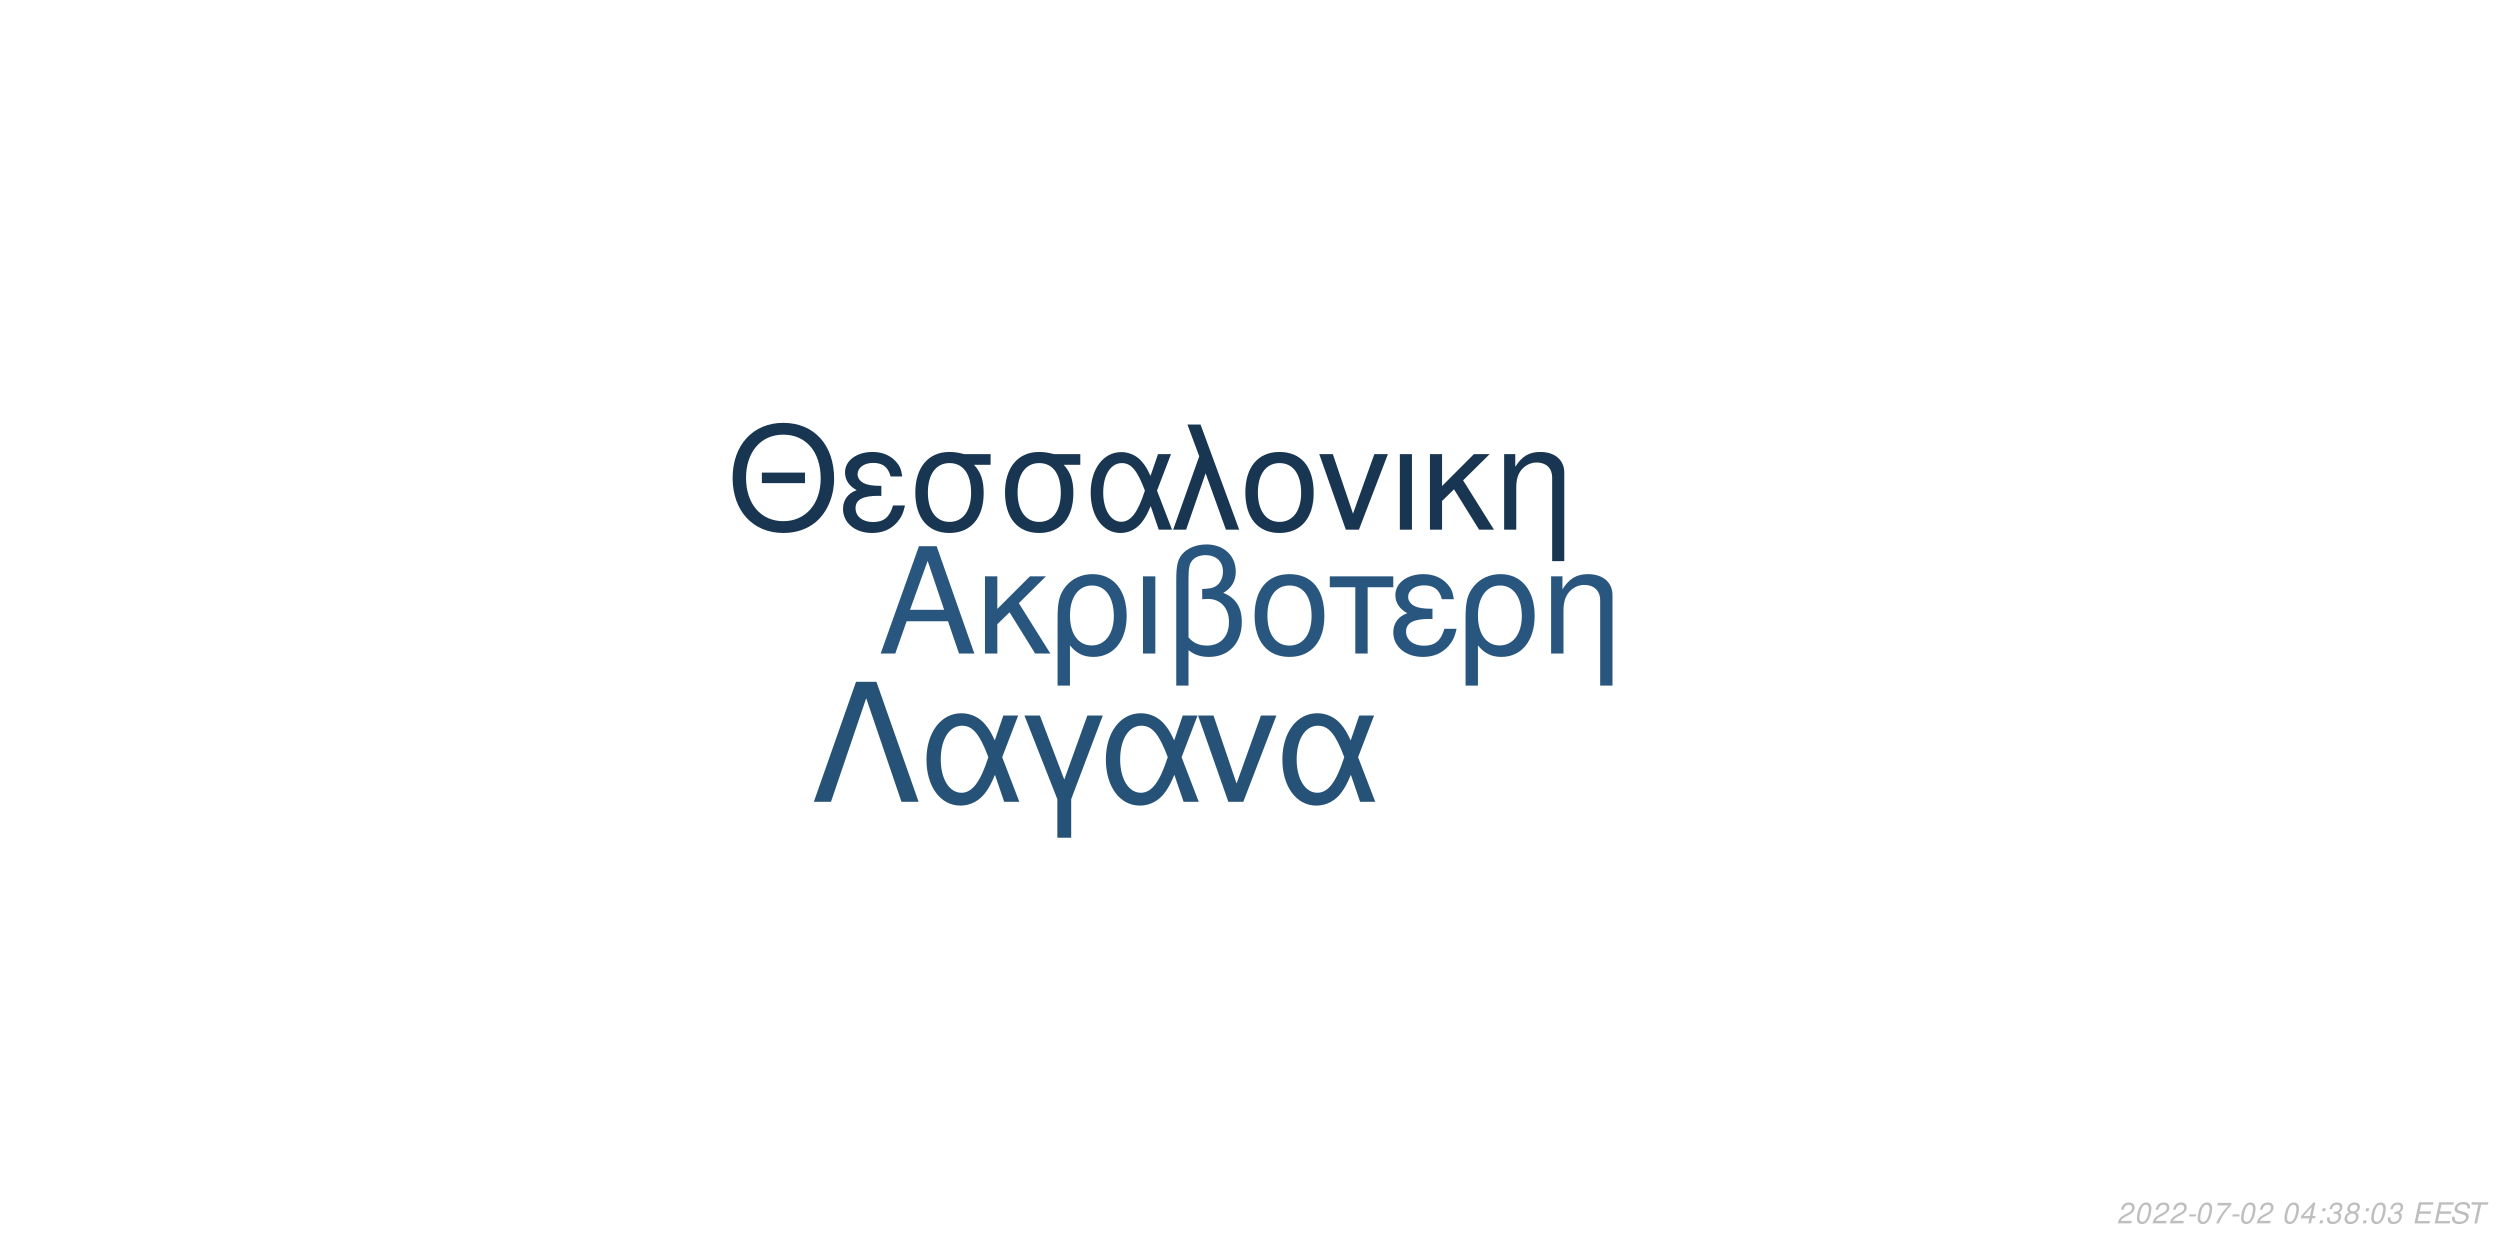
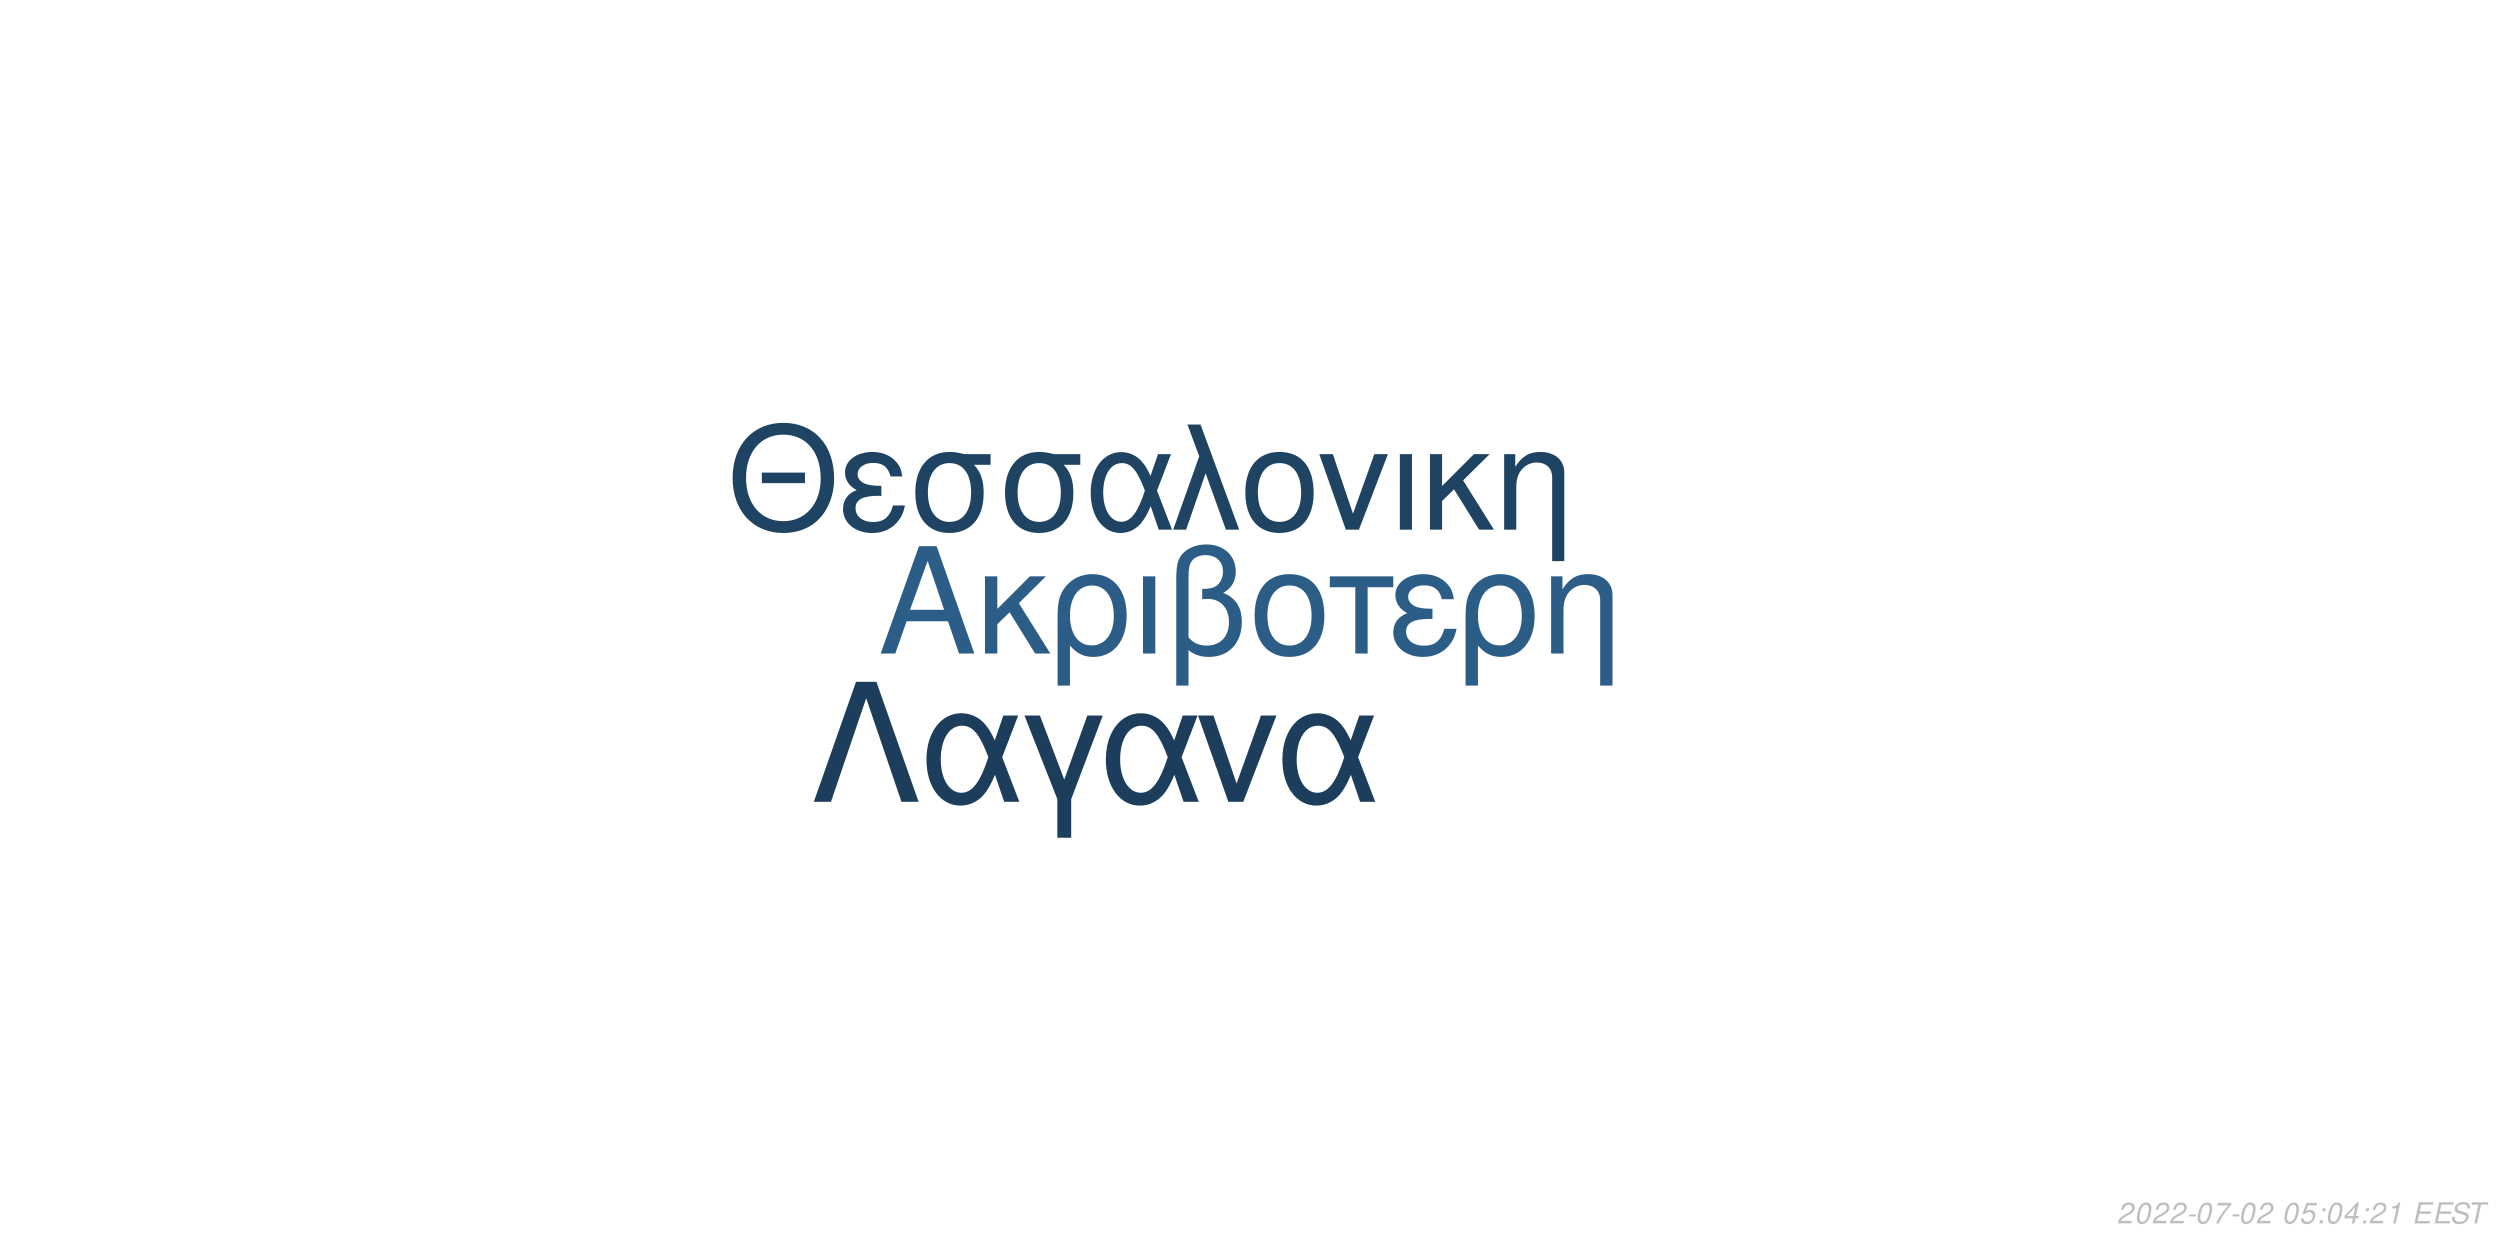
<svg xmlns="http://www.w3.org/2000/svg" xmlns:xlink="http://www.w3.org/1999/xlink" width="864pt" height="432pt" viewBox="0 0 864 432" version="1.1">
  <defs>
    <g>
      <symbol overflow="visible" id="glyph0-0">
        <path style="stroke:none;" d="" />
      </symbol>
      <symbol overflow="visible" id="glyph0-1">
        <path style="stroke:none;" d="M 24.125 -11.141 L 27.938 0 L 33.234 0 L 20.203 -37.094 L 14.094 -37.094 L 0.859 0 L 5.906 0 L 9.828 -11.141 Z M 22.797 -15.109 L 11 -15.109 L 17.094 -32.016 Z M 22.797 -15.109 " />
      </symbol>
      <symbol overflow="visible" id="glyph0-2">
        <path style="stroke:none;" d="M 7.172 -15.422 L 7.172 -26.672 L 2.906 -26.672 L 2.906 0 L 7.172 0 L 7.172 -10.125 L 11.406 -14.25 L 20.25 0 L 25.5 0 L 14.609 -17.406 L 23.969 -26.672 L 18.422 -26.672 Z M 7.172 -15.422 " />
      </symbol>
      <symbol overflow="visible" id="glyph0-3">
        <path style="stroke:none;" d="M 3 11.094 L 7.281 11.094 L 7.281 -2.797 C 9.516 -0.047 11.953 1.172 15.375 1.172 C 22.344 1.172 26.875 -4.422 26.875 -13.031 C 26.875 -21.891 22.297 -27.438 15.062 -27.438 C 11.297 -27.438 7.984 -25.906 5.797 -23.156 C 3.672 -20.516 3 -17.969 3 -12.359 Z M 14.906 -23.516 C 19.547 -23.516 22.438 -19.438 22.438 -12.922 C 22.438 -6.812 19.391 -2.797 14.812 -2.797 C 10.172 -2.797 7.281 -6.766 7.281 -13.125 C 7.281 -19.484 10.234 -23.516 14.906 -23.516 Z M 14.906 -23.516 " />
      </symbol>
      <symbol overflow="visible" id="glyph0-4">
        <path style="stroke:none;" d="M 3.516 0 L 7.781 0 L 7.781 -26.672 L 3.516 -26.672 Z M 3.516 0 " />
      </symbol>
      <symbol overflow="visible" id="glyph0-5">
        <path style="stroke:none;" d="M 4.016 11.094 L 8.25 11.094 L 8.25 -1.172 C 10.172 0.406 12.422 1.172 15.312 1.172 C 22.188 1.172 26.672 -3.609 26.672 -10.891 C 26.672 -15.984 24.578 -19.234 20.25 -20.969 C 23.109 -22.547 24.578 -25.031 24.578 -28.344 C 24.578 -33.844 20.406 -37.703 14.453 -37.703 C 10.938 -37.703 7.734 -36.391 6 -34.25 C 4.484 -32.422 4.016 -30.328 4.016 -25.391 Z M 8.25 -25.656 C 8.25 -29.359 8.5 -30.844 9.469 -32.062 C 10.375 -33.281 12.156 -34 14.094 -34 C 17.812 -34 20.156 -31.812 20.156 -28.297 C 20.156 -25.953 18.984 -23.812 17.297 -23.047 C 16.281 -22.547 15.469 -22.438 12.984 -22.297 L 12.984 -18.781 C 13.734 -18.828 14.344 -18.875 14.969 -18.875 C 19.344 -18.875 22.234 -15.719 22.234 -10.891 C 22.234 -5.906 19.281 -2.75 14.656 -2.75 C 11.953 -2.75 9.922 -3.609 8.25 -5.594 Z M 8.25 -25.656 " />
      </symbol>
      <symbol overflow="visible" id="glyph0-6">
        <path style="stroke:none;" d="M 14.094 -27.438 C 6.562 -27.438 2.094 -22.094 2.094 -13.125 C 2.094 -4.125 6.562 1.172 14.141 1.172 C 21.672 1.172 26.203 -4.172 26.203 -12.922 C 26.203 -22.188 21.828 -27.438 14.094 -27.438 Z M 14.141 -23.516 C 18.938 -23.516 21.781 -19.594 21.781 -12.984 C 21.781 -6.672 18.828 -2.75 14.141 -2.75 C 9.422 -2.75 6.516 -6.672 6.516 -13.125 C 6.516 -19.594 9.422 -23.516 14.141 -23.516 Z M 14.141 -23.516 " />
      </symbol>
      <symbol overflow="visible" id="glyph0-7">
        <path style="stroke:none;" d="M 7.891 0 L 12.156 0 L 12.156 -22.906 L 21.016 -22.906 L 21.016 -26.672 L -0.922 -26.672 L -0.922 -22.906 L 7.891 -22.906 Z M 7.891 0 " />
      </symbol>
      <symbol overflow="visible" id="glyph0-8">
        <path style="stroke:none;" d="M 14.562 -15.469 C 11.344 -15.469 9.562 -15.781 8.297 -16.438 C 6.922 -17.203 6.156 -18.328 6.156 -19.547 C 6.156 -21.891 8.453 -23.562 11.656 -23.562 C 15.062 -23.562 16.953 -22.094 17.812 -18.781 L 21.938 -18.781 C 21.578 -21.266 21.062 -22.5 19.797 -23.922 C 17.812 -26.203 14.906 -27.438 11.453 -27.438 C 5.797 -27.438 1.734 -24.375 1.734 -20.203 C 1.734 -17.609 3.156 -15.375 5.859 -13.938 C 2.797 -12.875 1.016 -10.484 1.016 -7.328 C 1.016 -2.391 5.297 1.172 11.25 1.172 C 14.969 1.172 17.906 -0.109 20.156 -2.641 C 21.578 -4.328 22.297 -5.797 22.906 -8.547 L 18.672 -8.547 C 17.5 -4.422 15.422 -2.703 11.609 -2.703 C 7.938 -2.703 5.438 -4.688 5.438 -7.578 C 5.438 -10.578 7.938 -11.953 13.484 -11.953 C 13.641 -11.953 14.094 -11.953 14.562 -11.906 Z M 14.562 -15.469 " />
      </symbol>
      <symbol overflow="visible" id="glyph0-9">
        <path style="stroke:none;" d="M 3.562 -26.672 L 3.562 0 L 7.844 0 L 7.844 -14.703 C 7.844 -17.906 8.5 -19.891 10.031 -21.531 C 11.406 -22.953 13.188 -23.719 15.062 -23.719 C 18.375 -23.719 20.516 -21.672 20.516 -18.469 L 20.516 11.094 L 24.781 11.094 L 24.781 -20.156 C 24.781 -24.578 21.469 -27.438 16.328 -27.438 C 12.359 -27.438 9.828 -25.906 7.484 -22.188 L 7.484 -26.672 Z M 3.562 -26.672 " />
      </symbol>
      <symbol overflow="visible" id="glyph1-0">
        <path style="stroke:none;" d="" />
      </symbol>
      <symbol overflow="visible" id="glyph1-1">
        <path style="stroke:none;" d="M 26.859 -19.734 L 11.953 -19.734 L 11.953 -16.094 L 26.859 -16.094 Z M 19.328 -36.922 C 8.922 -36.922 1.844 -29.25 1.844 -17.891 C 1.844 -6.484 8.875 1.141 19.391 1.141 C 23.812 1.141 27.703 -0.203 30.641 -2.688 C 34.578 -6.031 36.922 -11.656 36.922 -17.594 C 36.922 -29.297 30 -36.922 19.328 -36.922 Z M 19.328 -32.844 C 27.203 -32.844 32.281 -26.906 32.281 -17.688 C 32.281 -8.922 27.062 -2.938 19.391 -2.938 C 11.609 -2.938 6.484 -8.922 6.484 -17.891 C 6.484 -26.859 11.609 -32.844 19.328 -32.844 Z M 19.328 -32.844 " />
      </symbol>
      <symbol overflow="visible" id="glyph1-2">
        <path style="stroke:none;" d="M 14.25 -15.141 C 11.109 -15.141 9.375 -15.453 8.125 -16.094 C 6.781 -16.844 6.031 -17.938 6.031 -19.141 C 6.031 -21.422 8.266 -23.078 11.406 -23.078 C 14.75 -23.078 16.594 -21.625 17.438 -18.391 L 21.469 -18.391 C 21.125 -20.828 20.625 -22.031 19.391 -23.422 C 17.438 -25.656 14.594 -26.859 11.219 -26.859 C 5.688 -26.859 1.688 -23.875 1.688 -19.781 C 1.688 -17.234 3.094 -15.047 5.734 -13.656 C 2.734 -12.609 1 -10.266 1 -7.172 C 1 -2.344 5.188 1.141 11.016 1.141 C 14.656 1.141 17.547 -0.094 19.734 -2.594 C 21.125 -4.234 21.828 -5.688 22.422 -8.375 L 18.281 -8.375 C 17.141 -4.328 15.094 -2.641 11.359 -2.641 C 7.766 -2.641 5.328 -4.578 5.328 -7.422 C 5.328 -10.359 7.766 -11.703 13.203 -11.703 C 13.359 -11.703 13.797 -11.703 14.25 -11.656 Z M 14.25 -15.141 " />
      </symbol>
      <symbol overflow="visible" id="glyph1-3">
        <path style="stroke:none;" d="M 29 -26.109 L 19.938 -26.109 C 17.594 -26.703 16.438 -26.859 14.703 -26.859 C 7.469 -26.859 2.984 -21.469 2.984 -12.859 C 2.984 -4.031 7.375 1.141 14.797 1.141 C 22.172 1.141 26.609 -4.078 26.609 -12.656 C 26.609 -17.047 25.656 -19.828 23.266 -22.422 L 29 -22.422 Z M 14.797 -23.016 C 19.531 -23.016 22.266 -19.234 22.266 -12.75 C 22.266 -6.531 19.438 -2.688 14.797 -2.688 C 10.172 -2.688 7.328 -6.531 7.328 -12.859 C 7.328 -19.188 10.172 -23.016 14.797 -23.016 Z M 14.797 -23.016 " />
      </symbol>
      <symbol overflow="visible" id="glyph1-4">
        <path style="stroke:none;" d="M 29.344 -26.109 L 24.859 -26.109 L 22.266 -18.578 C 21.125 -21.031 20.484 -22.125 19.328 -23.469 C 17.547 -25.609 14.906 -26.812 12.156 -26.812 C 5.984 -26.812 1.594 -20.984 1.594 -12.812 C 1.594 -4.578 5.828 1.141 11.906 1.141 C 14.953 1.141 17.734 -0.344 19.625 -3.047 C 20.672 -4.531 21.281 -5.688 22.328 -8.172 L 25.109 0 L 29.703 0 L 24.516 -13.5 Z M 20.328 -13.5 C 17.891 -5.922 15.453 -2.734 12.156 -2.734 C 8.516 -2.734 5.922 -6.922 5.922 -12.812 C 5.922 -18.938 8.516 -23.016 12.359 -23.016 C 15.594 -23.016 17.688 -20.531 20.328 -13.5 Z M 20.328 -13.5 " />
      </symbol>
      <symbol overflow="visible" id="glyph1-5">
        <path style="stroke:none;" d="M 1.094 0 L 5.578 0 L 12.312 -19.484 L 19.328 0 L 23.922 0 L 10.562 -36.328 L 6.031 -36.328 L 10.109 -25.359 Z M 1.094 0 " />
      </symbol>
      <symbol overflow="visible" id="glyph1-6">
        <path style="stroke:none;" d="M 13.797 -26.859 C 6.422 -26.859 2.047 -21.625 2.047 -12.859 C 2.047 -4.031 6.422 1.141 13.859 1.141 C 21.234 1.141 25.656 -4.078 25.656 -12.656 C 25.656 -21.719 21.375 -26.859 13.797 -26.859 Z M 13.859 -23.016 C 18.531 -23.016 21.328 -19.188 21.328 -12.703 C 21.328 -6.531 18.438 -2.688 13.859 -2.688 C 9.219 -2.688 6.375 -6.531 6.375 -12.859 C 6.375 -19.188 9.219 -23.016 13.859 -23.016 Z M 13.859 -23.016 " />
      </symbol>
      <symbol overflow="visible" id="glyph1-7">
        <path style="stroke:none;" d="M 14.297 0 L 24.312 -26.109 L 19.625 -26.109 L 12.25 -5.531 L 5.281 -26.109 L 0.594 -26.109 L 9.766 0 Z M 14.297 0 " />
      </symbol>
      <symbol overflow="visible" id="glyph1-8">
        <path style="stroke:none;" d="M 3.438 0 L 7.625 0 L 7.625 -26.109 L 3.438 -26.109 Z M 3.438 0 " />
      </symbol>
      <symbol overflow="visible" id="glyph1-9">
        <path style="stroke:none;" d="M 7.031 -15.094 L 7.031 -26.109 L 2.844 -26.109 L 2.844 0 L 7.031 0 L 7.031 -9.922 L 11.156 -13.953 L 19.828 0 L 24.969 0 L 14.297 -17.047 L 23.469 -26.109 L 18.031 -26.109 Z M 7.031 -15.094 " />
      </symbol>
      <symbol overflow="visible" id="glyph1-10">
        <path style="stroke:none;" d="M 3.484 -26.109 L 3.484 0 L 7.672 0 L 7.672 -14.406 C 7.672 -17.547 8.328 -19.484 9.812 -21.078 C 11.156 -22.469 12.906 -23.219 14.75 -23.219 C 17.984 -23.219 20.078 -21.234 20.078 -18.094 L 20.078 10.859 L 24.266 10.859 L 24.266 -19.734 C 24.266 -24.062 21.031 -26.859 16 -26.859 C 12.109 -26.859 9.609 -25.359 7.328 -21.719 L 7.328 -26.109 Z M 3.484 -26.109 " />
      </symbol>
      <symbol overflow="visible" id="glyph2-0">
        <path style="stroke:none;" d="" />
      </symbol>
      <symbol overflow="visible" id="glyph2-1">
        <path style="stroke:none;" d="M 22.531 -41.484 L 15.484 -41.484 L 0.906 0 L 6.828 0 L 19 -35.797 L 31.188 0 L 37.109 0 Z M 22.531 -41.484 " />
      </symbol>
      <symbol overflow="visible" id="glyph2-2">
        <path style="stroke:none;" d="M 33.516 -29.812 L 28.391 -29.812 L 25.438 -21.219 C 24.125 -24.016 23.391 -25.266 22.078 -26.797 C 20.031 -29.25 17.016 -30.609 13.891 -30.609 C 6.828 -30.609 1.828 -23.953 1.828 -14.625 C 1.828 -5.234 6.656 1.312 13.594 1.312 C 17.078 1.312 20.266 -0.391 22.422 -3.469 C 23.609 -5.172 24.297 -6.484 25.5 -9.328 L 28.688 0 L 33.922 0 L 28 -15.422 Z M 23.219 -15.422 C 20.422 -6.766 17.641 -3.125 13.891 -3.125 C 9.734 -3.125 6.766 -7.906 6.766 -14.625 C 6.766 -21.625 9.734 -26.297 14.109 -26.297 C 17.812 -26.297 20.203 -23.453 23.219 -15.422 Z M 23.219 -15.422 " />
      </symbol>
      <symbol overflow="visible" id="glyph2-3">
        <path style="stroke:none;" d="M 12.062 12.406 L 16.844 12.406 L 16.844 -0.906 L 27.766 -29.812 L 22.422 -29.812 L 14.453 -7.688 L 6.031 -29.812 L 0.688 -29.812 L 12.062 -0.906 Z M 12.062 12.406 " />
      </symbol>
      <symbol overflow="visible" id="glyph2-4">
        <path style="stroke:none;" d="M 16.328 0 L 27.766 -29.812 L 22.422 -29.812 L 14 -6.312 L 6.031 -29.812 L 0.688 -29.812 L 11.156 0 Z M 16.328 0 " />
      </symbol>
      <symbol overflow="visible" id="glyph3-0">
        <path style="stroke:none;" d="" />
      </symbol>
      <symbol overflow="visible" id="glyph3-1">
        <path style="stroke:none;" d="M 5.234 -0.875 L 1.469 -0.875 C 1.641 -1.375 2.203 -1.891 3.109 -2.344 L 4.234 -2.938 C 5.562 -3.625 6.219 -4.469 6.219 -5.484 C 6.219 -5.938 6.062 -6.359 5.797 -6.656 C 5.469 -7.047 4.984 -7.234 4.312 -7.234 C 2.766 -7.234 1.891 -6.453 1.484 -4.734 L 2.375 -4.734 C 2.484 -5.188 2.609 -5.484 2.797 -5.75 C 3.094 -6.203 3.609 -6.453 4.188 -6.453 C 4.891 -6.453 5.344 -6.031 5.344 -5.375 C 5.344 -4.703 4.859 -4.094 4.016 -3.656 L 2.984 -3.125 C 1.234 -2.188 0.797 -1.656 0.344 -0.016 L 5.047 -0.016 Z M 5.234 -0.875 " />
      </symbol>
      <symbol overflow="visible" id="glyph3-2">
        <path style="stroke:none;" d="M 4.203 -7.234 C 3.375 -7.234 2.688 -6.812 2.125 -5.984 C 1.484 -5.047 0.984 -3.188 0.984 -1.734 C 0.984 -1.109 1.172 -0.562 1.484 -0.266 C 1.797 0.047 2.281 0.234 2.766 0.234 C 3.625 0.234 4.281 -0.156 4.859 -1.016 C 5.516 -1.953 6 -3.797 6 -5.266 C 6 -6.5 5.328 -7.234 4.203 -7.234 Z M 4.094 -6.453 C 4.734 -6.453 5.125 -5.984 5.125 -5.156 C 5.125 -4.203 4.781 -2.625 4.406 -1.812 C 3.984 -0.938 3.516 -0.547 2.875 -0.547 C 2.25 -0.547 1.875 -1.031 1.875 -1.828 C 1.875 -2.797 2.203 -4.344 2.594 -5.203 C 2.984 -6.047 3.453 -6.453 4.094 -6.453 Z M 4.094 -6.453 " />
      </symbol>
      <symbol overflow="visible" id="glyph3-3">
        <path style="stroke:none;" d="M 3.516 -3.125 L 1.125 -3.125 L 0.969 -2.406 L 3.359 -2.406 Z M 3.516 -3.125 " />
      </symbol>
      <symbol overflow="visible" id="glyph3-4">
        <path style="stroke:none;" d="M 6.703 -7.094 L 1.953 -7.094 L 1.766 -6.219 L 5.594 -6.219 C 3.344 -3.688 2.266 -2.109 1.375 0 L 2.344 0 C 3.031 -1.906 4.828 -4.594 6.547 -6.281 Z M 6.703 -7.094 " />
      </symbol>
      <symbol overflow="visible" id="glyph3-5">
        <path style="stroke:none;" d="" />
      </symbol>
      <symbol overflow="visible" id="glyph3-6">
-         <path style="stroke:none;" d="M 3.625 -1.75 L 3.266 0 L 4.141 0 L 4.516 -1.75 L 5.562 -1.75 L 5.734 -2.531 L 4.688 -2.531 L 5.688 -7.234 L 5.016 -7.234 L 0.844 -2.672 L 0.641 -1.75 Z M 3.797 -2.531 L 1.594 -2.531 L 4.469 -5.703 Z M 3.797 -2.531 " />
+         <path style="stroke:none;" d="M 6.297 -7.094 L 2.594 -7.094 L 1.234 -3.234 L 2.047 -3.234 C 2.656 -3.766 2.938 -3.906 3.531 -3.906 C 4.328 -3.906 4.797 -3.453 4.797 -2.688 C 4.797 -1.438 3.969 -0.547 2.828 -0.547 C 2.031 -0.547 1.609 -0.938 1.578 -1.734 L 0.703 -1.734 L 0.703 -1.516 C 0.703 -0.938 0.844 -0.547 1.188 -0.266 C 1.562 0.062 2.078 0.234 2.703 0.234 C 3.656 0.234 4.391 -0.156 4.984 -0.922 C 5.422 -1.5 5.672 -2.234 5.672 -2.953 C 5.672 -4 4.938 -4.672 3.812 -4.672 C 3.328 -4.672 2.906 -4.547 2.406 -4.234 L 3.109 -6.219 L 6.109 -6.219 Z M 6.297 -7.094 " />
      </symbol>
      <symbol overflow="visible" id="glyph3-7">
        <path style="stroke:none;" d="M 2.359 -1.031 L 1.312 -1.031 L 1.094 0 L 2.141 0 Z M 3.266 -5.234 L 2.219 -5.234 L 2 -4.203 L 3.047 -4.203 Z M 3.266 -5.234 " />
      </symbol>
      <symbol overflow="visible" id="glyph3-8">
-         <path style="stroke:none;" d="M 2.922 -3.312 C 3.125 -3.344 3.234 -3.344 3.375 -3.344 C 4.203 -3.344 4.688 -3 4.688 -2.406 C 4.688 -1.312 3.906 -0.547 2.781 -0.547 C 2.047 -0.547 1.594 -0.938 1.594 -1.562 C 1.594 -1.719 1.609 -1.844 1.656 -2.094 L 0.766 -2.094 C 0.734 -1.797 0.719 -1.641 0.719 -1.469 C 0.719 -0.375 1.406 0.234 2.641 0.234 C 3.547 0.234 4.297 -0.078 4.812 -0.656 C 5.266 -1.156 5.562 -1.875 5.562 -2.547 C 5.562 -3.125 5.344 -3.453 4.797 -3.734 C 5.641 -4.234 6.016 -4.844 6.016 -5.734 C 6.016 -6.656 5.312 -7.234 4.203 -7.234 C 3.375 -7.234 2.672 -6.938 2.188 -6.375 C 1.891 -6.031 1.703 -5.641 1.516 -4.906 L 2.391 -4.906 C 2.5 -5.359 2.594 -5.594 2.734 -5.812 C 3.047 -6.234 3.516 -6.453 4.078 -6.453 C 4.734 -6.453 5.141 -6.125 5.141 -5.578 C 5.141 -5.188 5.016 -4.797 4.797 -4.547 C 4.516 -4.234 4 -4.062 3.266 -4.062 L 3.078 -4.062 Z M 2.922 -3.312 " />
+         <path style="stroke:none;" d="M 3.625 -1.75 L 3.266 0 L 4.141 0 L 4.516 -1.75 L 5.562 -1.75 L 5.734 -2.531 L 4.688 -2.531 L 5.688 -7.234 L 5.016 -7.234 L 0.844 -2.672 L 0.641 -1.75 Z M 3.797 -2.531 L 1.594 -2.531 L 4.469 -5.703 Z M 3.797 -2.531 " />
      </symbol>
      <symbol overflow="visible" id="glyph3-9">
-         <path style="stroke:none;" d="M 4.766 -3.797 C 5.078 -3.969 5.234 -4.078 5.438 -4.234 C 5.812 -4.594 6.062 -5.172 6.062 -5.734 C 6.062 -6.625 5.344 -7.234 4.266 -7.234 C 2.812 -7.234 1.703 -6.219 1.703 -4.875 C 1.703 -4.406 1.875 -4.125 2.359 -3.812 C 1.297 -3.312 0.75 -2.516 0.75 -1.469 C 0.75 -0.438 1.547 0.234 2.812 0.234 C 3.656 0.234 4.359 -0.094 4.938 -0.734 C 5.359 -1.234 5.609 -1.859 5.609 -2.438 C 5.609 -3.047 5.312 -3.516 4.766 -3.797 Z M 4.109 -6.453 C 4.797 -6.453 5.188 -6.125 5.188 -5.578 C 5.188 -5.266 5.062 -4.922 4.859 -4.672 C 4.562 -4.312 4.188 -4.156 3.656 -4.156 C 2.984 -4.156 2.594 -4.453 2.594 -4.984 C 2.594 -5.859 3.203 -6.453 4.109 -6.453 Z M 3.453 -3.406 C 4.234 -3.406 4.734 -2.984 4.734 -2.312 C 4.734 -1.312 3.922 -0.547 2.875 -0.547 C 2.125 -0.547 1.625 -0.969 1.625 -1.625 C 1.625 -2.609 2.438 -3.406 3.453 -3.406 Z M 3.453 -3.406 " />
+         <path style="stroke:none;" d="M 3.703 -5.188 L 2.594 0 L 3.469 0 L 5.016 -7.234 L 4.438 -7.234 C 3.906 -6.156 3.688 -6.016 2.234 -5.812 L 2.109 -5.188 Z M 3.703 -5.188 " />
      </symbol>
      <symbol overflow="visible" id="glyph3-10">
        <path style="stroke:none;" d="M 2.547 -3.312 L 6.5 -3.312 L 6.688 -4.141 L 2.719 -4.141 L 3.219 -6.469 L 7.344 -6.469 L 7.516 -7.297 L 2.453 -7.297 L 0.906 0 L 6.125 0 L 6.297 -0.812 L 2.016 -0.812 Z M 2.547 -3.312 " />
      </symbol>
      <symbol overflow="visible" id="glyph3-11">
        <path style="stroke:none;" d="M 7.062 -5.156 C 7.125 -5.438 7.141 -5.562 7.141 -5.703 C 7.141 -6.156 6.938 -6.594 6.594 -6.891 C 6.188 -7.25 5.656 -7.406 4.875 -7.406 C 3.844 -7.406 3.047 -7.125 2.5 -6.562 C 2.094 -6.141 1.781 -5.438 1.781 -4.922 C 1.781 -4.297 2.219 -3.766 2.891 -3.562 L 4.594 -3.094 C 5.406 -2.859 5.734 -2.578 5.734 -2.094 C 5.734 -1.781 5.547 -1.406 5.266 -1.141 C 4.844 -0.766 4.266 -0.578 3.453 -0.578 C 2.328 -0.578 1.812 -0.984 1.812 -1.906 C 1.812 -2.047 1.812 -2.125 1.844 -2.312 L 0.984 -2.312 C 0.906 -2.062 0.891 -1.906 0.891 -1.688 C 0.891 -0.484 1.797 0.234 3.297 0.234 C 4.359 0.234 5.234 -0.062 5.812 -0.609 C 6.344 -1.078 6.688 -1.797 6.688 -2.375 C 6.688 -2.641 6.609 -2.906 6.453 -3.156 C 6.234 -3.5 5.938 -3.703 5.469 -3.828 L 3.75 -4.312 C 2.984 -4.547 2.734 -4.734 2.734 -5.188 C 2.734 -5.547 2.875 -5.844 3.188 -6.109 C 3.547 -6.438 4.031 -6.594 4.703 -6.594 C 5.266 -6.594 5.688 -6.484 5.906 -6.297 C 6.094 -6.125 6.219 -5.797 6.219 -5.516 C 6.219 -5.422 6.203 -5.344 6.188 -5.156 Z M 7.062 -5.156 " />
      </symbol>
      <symbol overflow="visible" id="glyph3-12">
        <path style="stroke:none;" d="M 4.938 -6.469 L 7.312 -6.469 L 7.484 -7.297 L 1.75 -7.297 L 1.578 -6.469 L 3.984 -6.469 L 2.609 0 L 3.547 0 Z M 4.938 -6.469 " />
      </symbol>
    </g>
  </defs>
  <g id="surface1">
    <rect x="0" y="0" width="864" height="432" style="fill:rgb(100%,100%,100%);fill-opacity:1;stroke:none;" />
-     <g style="fill:rgb(16.078%,33.725%,49.412%);fill-opacity:1;">
+     <g style="fill:rgb(17.255%,36.471%,52.941%);fill-opacity:1;">
      <use xlink:href="#glyph0-1" x="303.5" y="225.861" />
      <use xlink:href="#glyph0-2" x="337.5" y="225.861" />
      <use xlink:href="#glyph0-3" x="362.5" y="225.861" />
      <use xlink:href="#glyph0-4" x="391.5" y="225.861" />
      <use xlink:href="#glyph0-5" x="402.5" y="225.861" />
      <use xlink:href="#glyph0-6" x="431.5" y="225.861" />
      <use xlink:href="#glyph0-7" x="460.5" y="225.861" />
      <use xlink:href="#glyph0-8" x="480.5" y="225.861" />
      <use xlink:href="#glyph0-3" x="503.5" y="225.861" />
      <use xlink:href="#glyph0-9" x="532.5" y="225.861" />
    </g>
-     <g style="fill:rgb(9.412%,20.784%,31.765%);fill-opacity:1;">
+     <g style="fill:rgb(12.157%,26.275%,38.824%);fill-opacity:1;">
      <use xlink:href="#glyph1-1" x="251.348" y="183.058" />
      <use xlink:href="#glyph1-2" x="290.348" y="183.058" />
      <use xlink:href="#glyph1-3" x="313.348" y="183.058" />
      <use xlink:href="#glyph1-3" x="344.348" y="183.058" />
      <use xlink:href="#glyph1-4" x="375.348" y="183.058" />
      <use xlink:href="#glyph1-5" x="404.348" y="183.058" />
      <use xlink:href="#glyph1-6" x="428.348" y="183.058" />
      <use xlink:href="#glyph1-7" x="455.348" y="183.058" />
      <use xlink:href="#glyph1-8" x="480.348" y="183.058" />
      <use xlink:href="#glyph1-9" x="491.348" y="183.058" />
      <use xlink:href="#glyph1-10" x="516.348" y="183.058" />
    </g>
-     <g style="fill:rgb(14.902%,32.157%,46.667%);fill-opacity:1;">
+     <g style="fill:rgb(10.98%,23.922%,35.686%);fill-opacity:1;">
      <use xlink:href="#glyph2-1" x="280.359" y="277.105" />
      <use xlink:href="#glyph2-2" x="318.359" y="277.105" />
      <use xlink:href="#glyph2-3" x="353.359" y="277.105" />
      <use xlink:href="#glyph2-2" x="380.359" y="277.105" />
      <use xlink:href="#glyph2-4" x="413.359" y="277.105" />
      <use xlink:href="#glyph2-2" x="441.359" y="277.105" />
    </g>
    <g style="fill:rgb(74.51%,74.51%,74.51%);fill-opacity:1;">
      <use xlink:href="#glyph3-1" x="731.52" y="422.81" />
      <use xlink:href="#glyph3-2" x="737.52" y="422.81" />
      <use xlink:href="#glyph3-1" x="743.52" y="422.81" />
      <use xlink:href="#glyph3-1" x="749.52" y="422.81" />
      <use xlink:href="#glyph3-3" x="755.52" y="422.81" />
      <use xlink:href="#glyph3-2" x="758.52" y="422.81" />
      <use xlink:href="#glyph3-4" x="764.52" y="422.81" />
      <use xlink:href="#glyph3-3" x="770.52" y="422.81" />
      <use xlink:href="#glyph3-2" x="773.52" y="422.81" />
      <use xlink:href="#glyph3-1" x="779.52" y="422.81" />
      <use xlink:href="#glyph3-5" x="785.52" y="422.81" />
      <use xlink:href="#glyph3-2" x="788.52" y="422.81" />
      <use xlink:href="#glyph3-6" x="794.52" y="422.81" />
      <use xlink:href="#glyph3-7" x="800.52" y="422.81" />
-       <use xlink:href="#glyph3-8" x="803.52" y="422.81" />
-       <use xlink:href="#glyph3-9" x="809.52" y="422.81" />
+       <use xlink:href="#glyph3-2" x="803.52" y="422.81" />
+       <use xlink:href="#glyph3-8" x="809.52" y="422.81" />
      <use xlink:href="#glyph3-7" x="815.52" y="422.81" />
-       <use xlink:href="#glyph3-2" x="818.52" y="422.81" />
-       <use xlink:href="#glyph3-8" x="824.52" y="422.81" />
+       <use xlink:href="#glyph3-1" x="818.52" y="422.81" />
+       <use xlink:href="#glyph3-9" x="824.52" y="422.81" />
      <use xlink:href="#glyph3-5" x="830.52" y="422.81" />
      <use xlink:href="#glyph3-10" x="833.52" y="422.81" />
      <use xlink:href="#glyph3-10" x="840.52" y="422.81" />
      <use xlink:href="#glyph3-11" x="846.52" y="422.81" />
      <use xlink:href="#glyph3-12" x="852.52" y="422.81" />
    </g>
  </g>
</svg>
